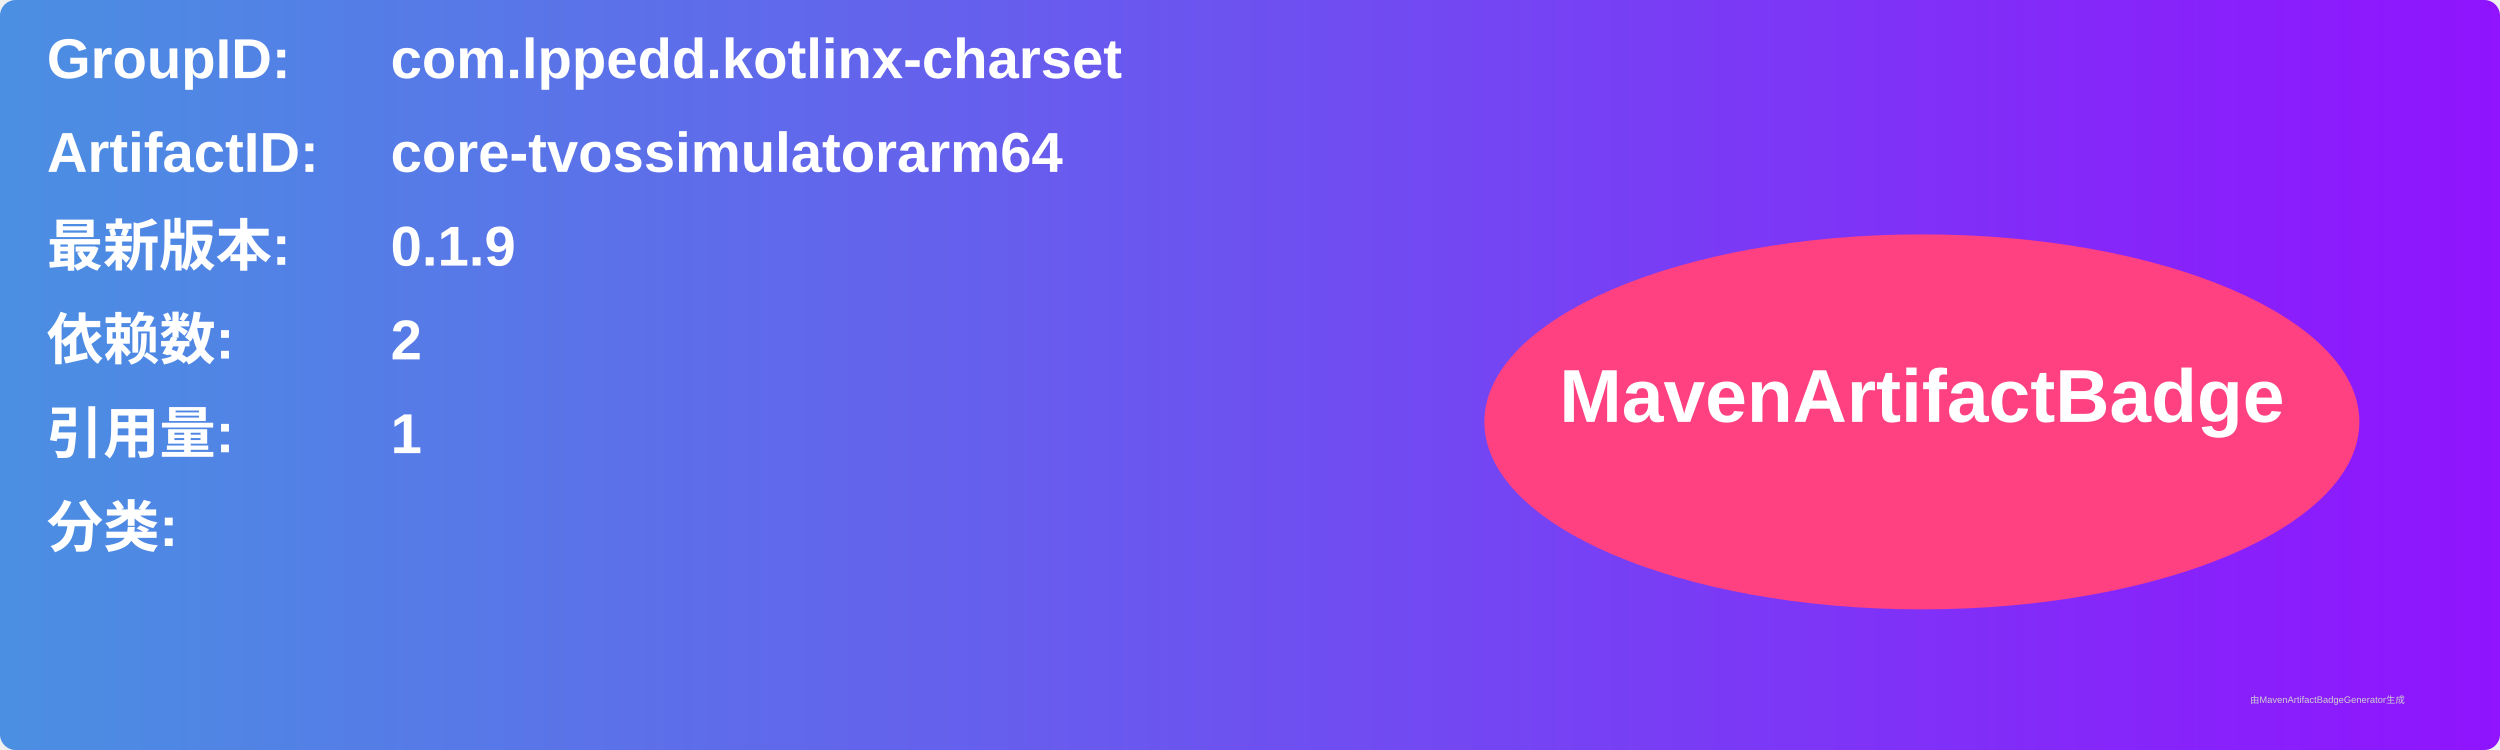
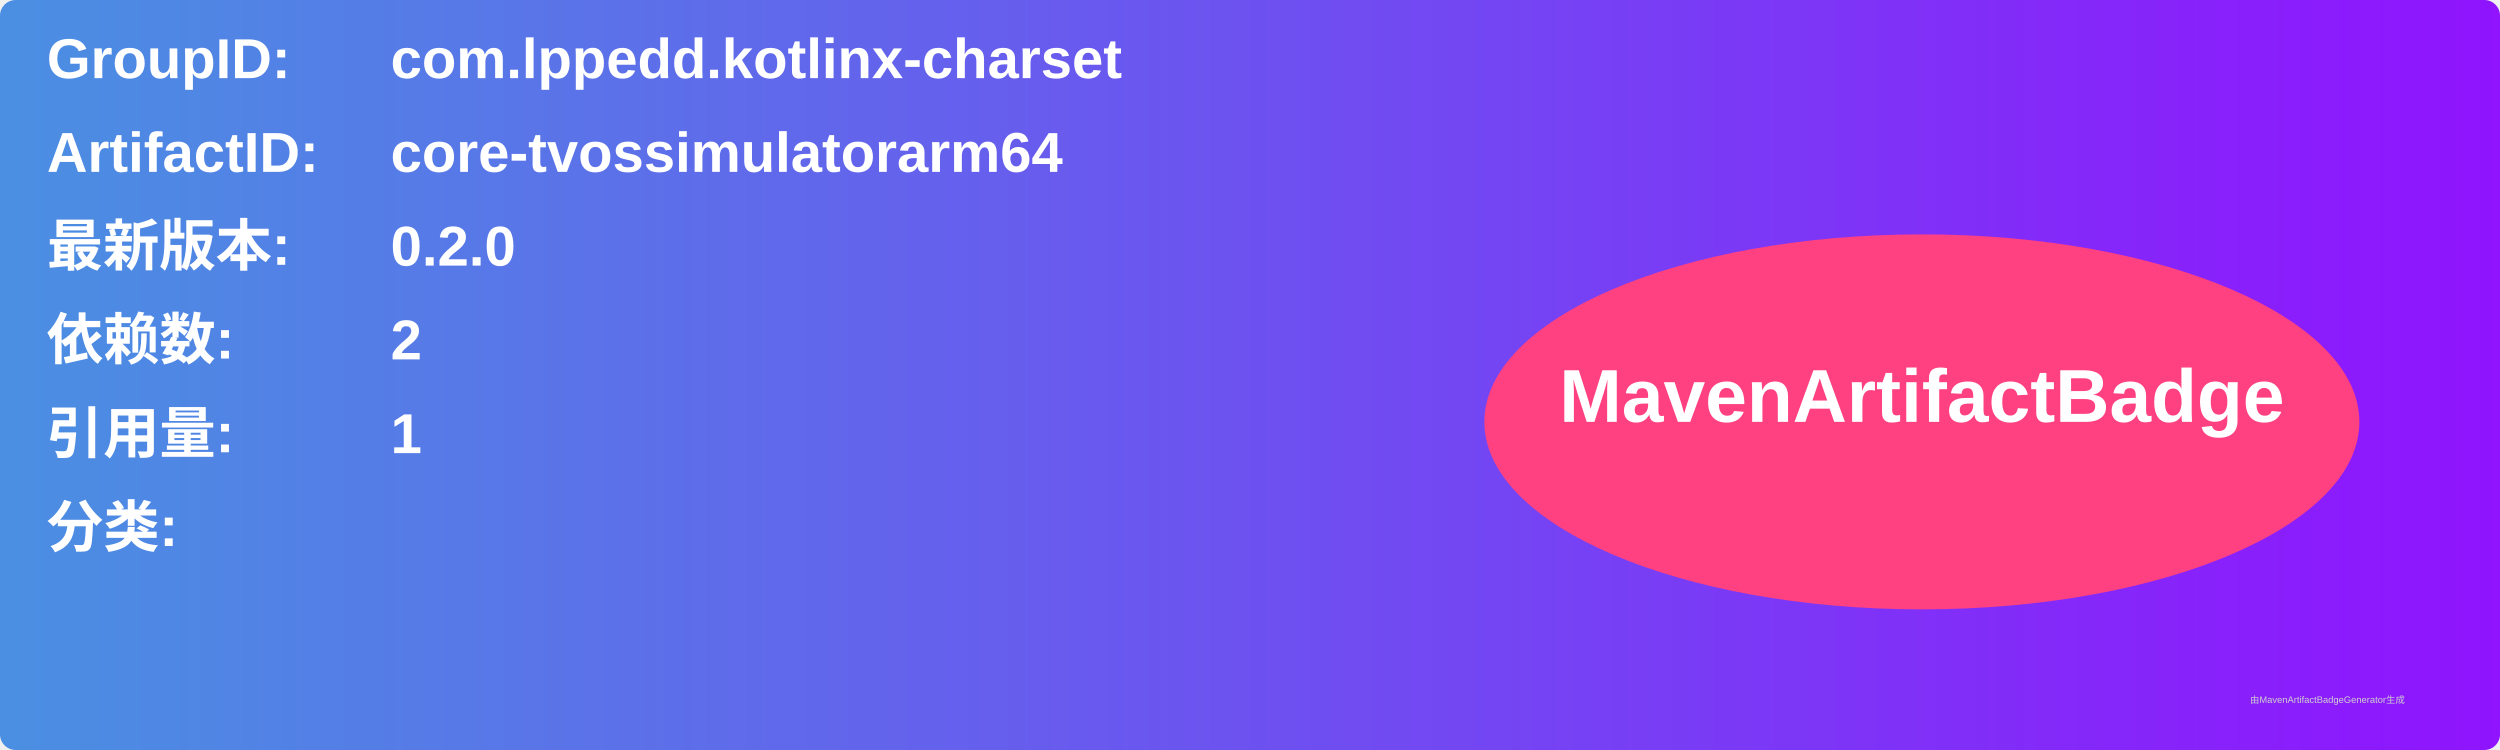
<svg xmlns="http://www.w3.org/2000/svg" width="800" height="240" viewBox="0 0 800 240">
  <linearGradient id="grad" x1="0%" y1="0%" x2="100%" y2="0%">
    <stop offset="0%" stop-color="#4a90e2" />
    <stop offset="100%" stop-color="#9013fe" />
  </linearGradient>
  <rect width="100%" height="100%" rx="5" ry="5" fill="url(#grad)" />
  <g transform="translate(15, 15)">
    <text x="0" y="10" font-family="Arial" font-size="18" fill="white" font-weight="bold" width="260">GroupID:</text>
    <text x="110" y="10" font-family="Arial" font-size="18" fill="white" font-weight="bold" width="460">com.lppedd.kotlinx-charset</text>
    <text x="0" y="40" font-family="Arial" font-size="18" fill="white" font-weight="bold" width="260">ArtifactID:</text>
    <text x="110" y="40" font-family="Arial" font-size="18" fill="white" font-weight="bold" width="460">core-tvossimulatorarm64</text>
    <text x="0" y="70" font-family="Arial" font-size="18" fill="white" font-weight="bold">最新版本:</text>
    <text x="110" y="70" font-family="Arial" font-size="18" fill="white" font-weight="bold">
-       <tspan font-weight="bold">0.1.9</tspan>
+       <tspan font-weight="bold">0.2.0</tspan>
    </text>
    <text x="0" y="100" font-family="Arial" font-size="18" fill="white" font-weight="bold">依赖数: </text>
    <text x="110" y="100" font-family="Arial" font-size="18" fill="white">
      <tspan font-weight="bold">2</tspan>
    </text>
    <text x="0" y="130" font-family="Arial" font-size="18" fill="white" font-weight="bold">引用量: </text>
    <text x="110" y="130" font-family="Arial" font-size="18" fill="white">
      <tspan font-weight="bold">1</tspan>
    </text>
    <text x="0" y="160" font-family="Arial" font-size="18" fill="white" font-weight="bold">分类:</text>
    <text x="10" y="190" font-family="Arial" font-size="10" fill="white">
      <tspan font-weight="bold" />
    </text>
    <ellipse cx="600" cy="120" rx="140" ry="60" fill="#ff4081" />
    <text x="600" y="120" text-anchor="middle" font-family="Arial" font-size="24" fill="white" font-weight="bold">MavenArtifactBadge</text>
  </g>
  <text x="720" y="225" font-family="Arial" font-size="3" fill="#d0d0d0">由MavenArtifactBadgeGenerator生成</text>
</svg>
